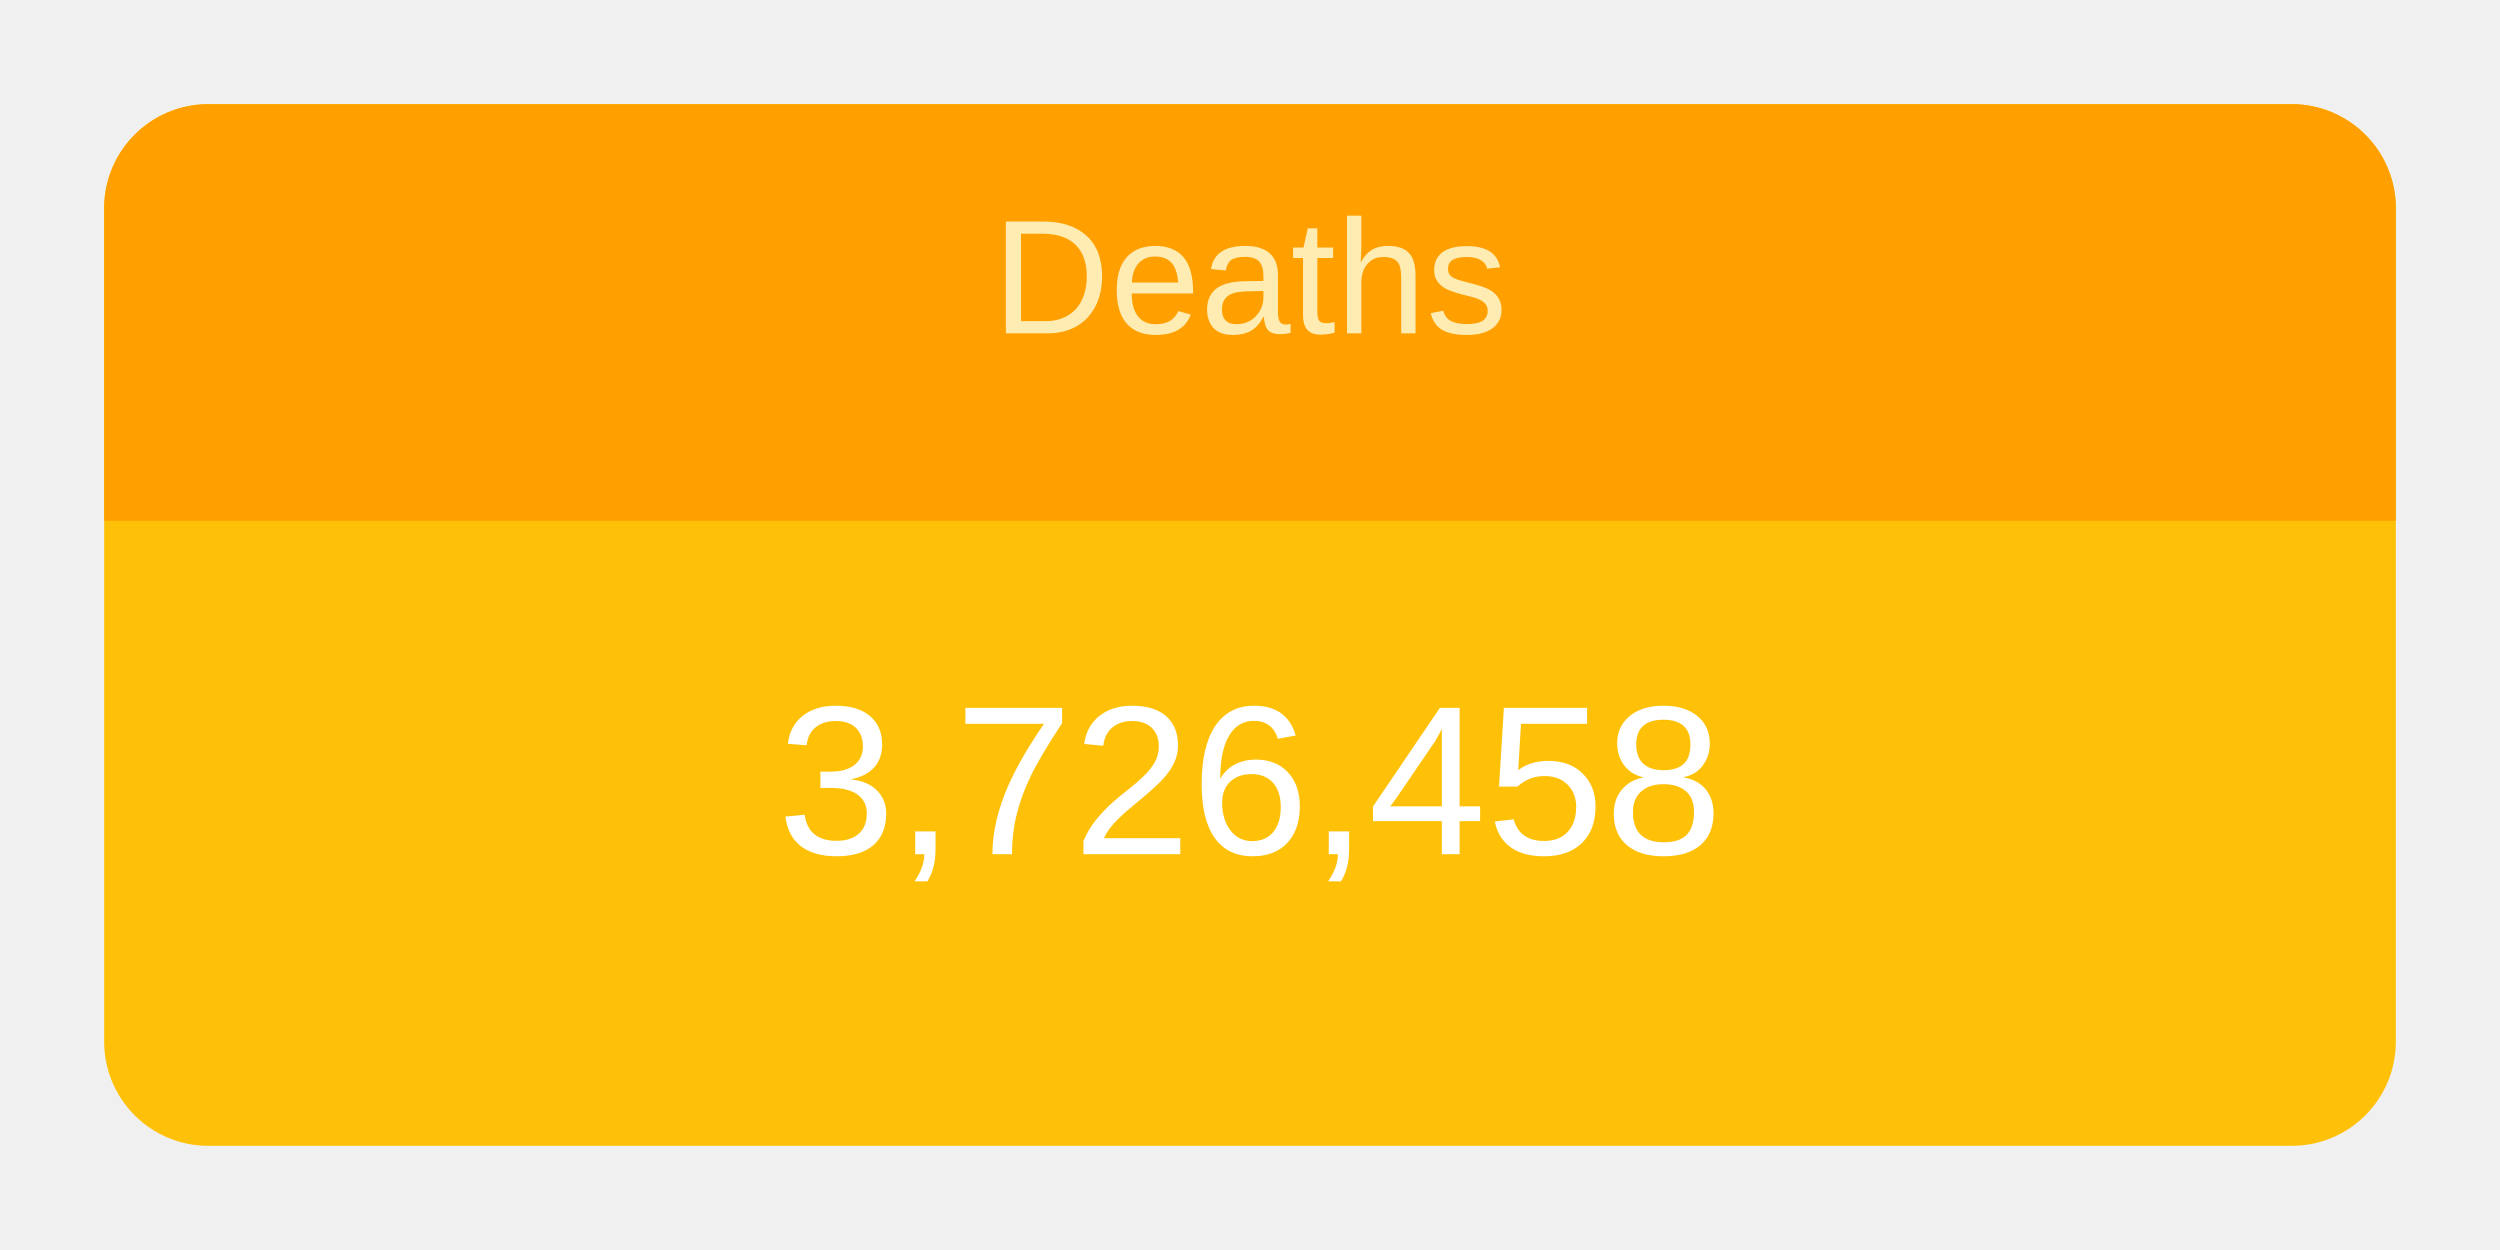
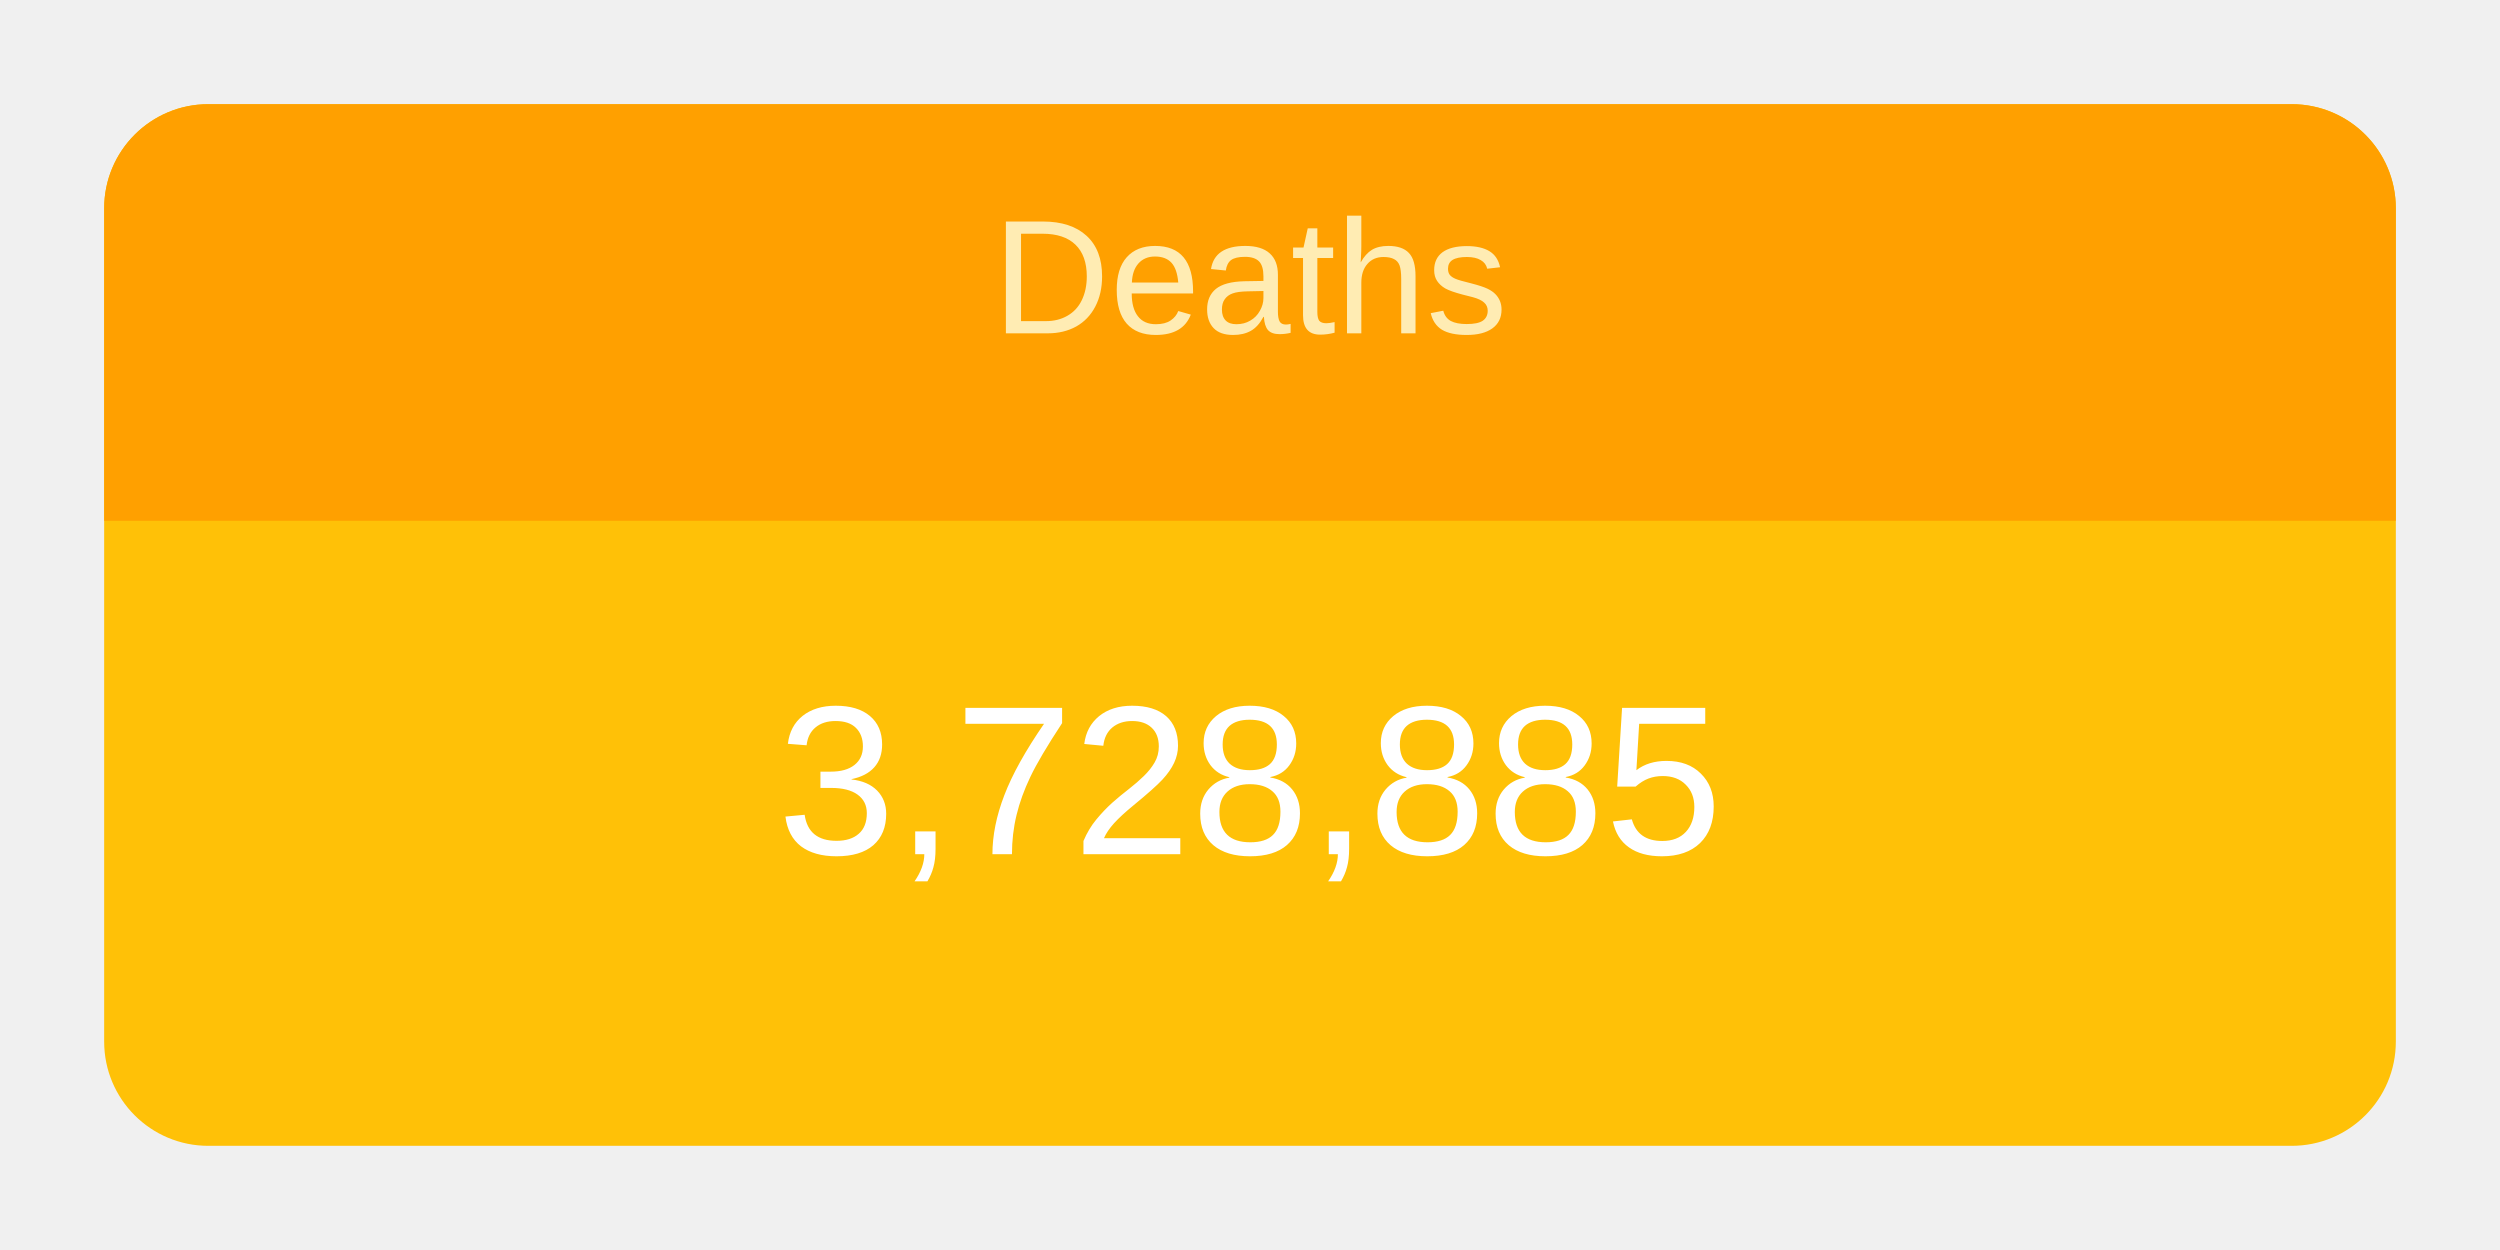
<svg xmlns="http://www.w3.org/2000/svg" height="120" viewBox="" width="240">
  <g transform="translate(10,10)">
    <rect rx="10" ry="10" width="220" height="100" style="fill: #ffc107; stroke-width: 5;" />
    <svg width="220" height="100">
      <text x="50%" y="72%" alignment-baseline="middle" text-anchor="middle" fill="white" font-size="1.7em" font-family="Arial, Helvetica, sans-serif">
-         3,726,458
+         3,728,885
      </text>
    </svg>
    <path fill="#FFA000" d=" M 210 0              a 10 10 0 0 1 10 10              v 30             h-220             v-30             a 10 10 0 0 1 10 -10" />
    <svg width="220" height="40">
      <text x="50%" y="55%" alignment-baseline="middle" text-anchor="middle" fill="#FFECB3" font-size="1.3em" font-family="Arial, Helvetica, sans-serif">
        Deaths
      </text>
    </svg>
  </g>
</svg>
